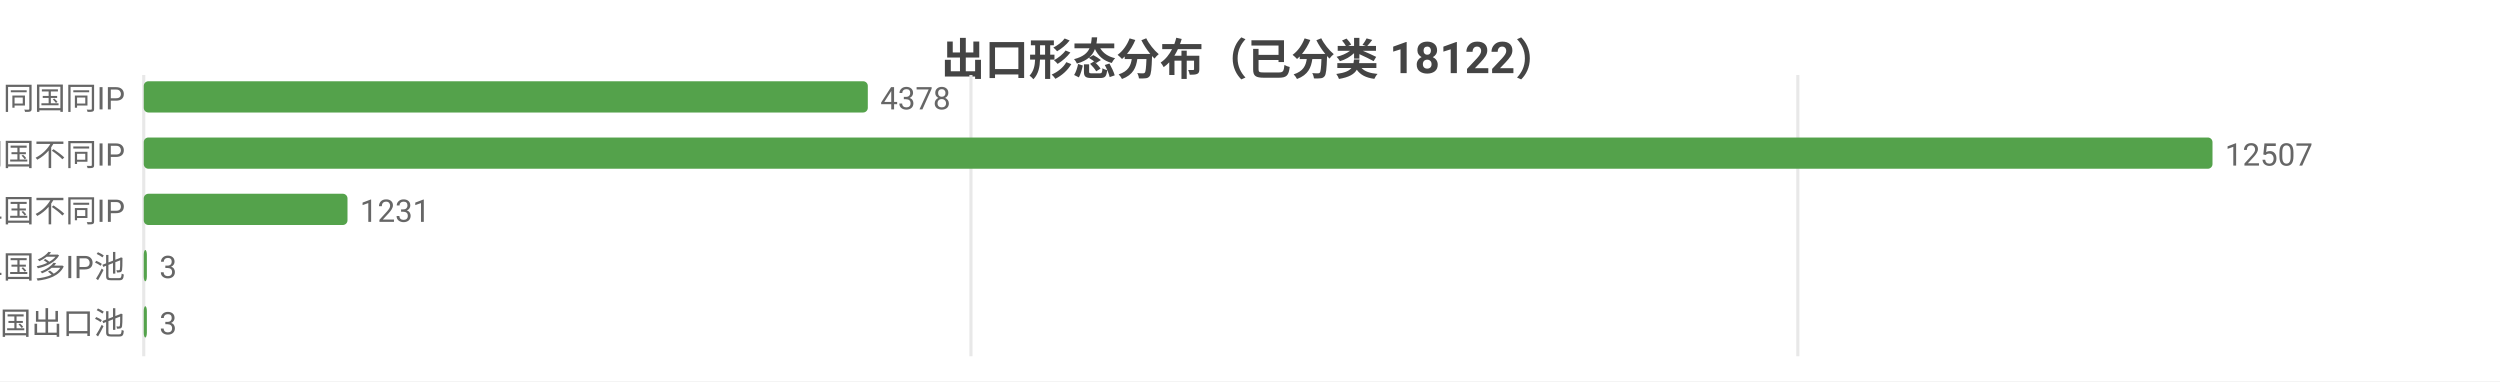
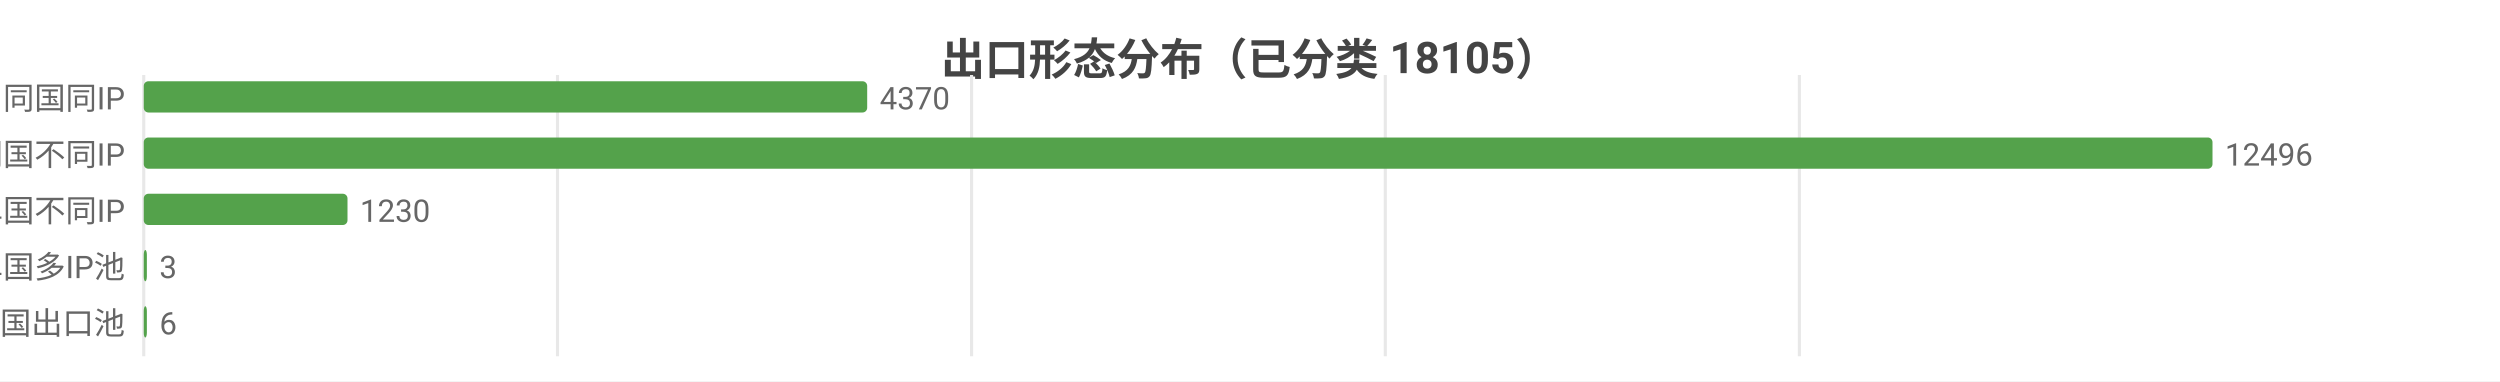
<svg xmlns="http://www.w3.org/2000/svg" width="800" height="122" viewBox="0 0 800 122">
  <rect width="800" height="122" fill="#ffffff" />
  <style>text{font-family:system-ui,-apple-system,'Segoe UI',Roboto,'PingFang SC','Microsoft YaHei','Noto Sans CJK SC',sans-serif}.g{stroke:#e8e8e8;stroke-width:1}.a{stroke:#999;stroke-width:1}.t{font-size:10px;fill:#666}.m{font-size:10px;text-anchor:middle;fill:#666}.e{font-size:10px;text-anchor:end;fill:#666}.l{font-size:11px;fill:#333}.tt{font-size:14px;font-weight:600;text-anchor:middle;fill:#444}.em{font-size:13px;text-anchor:middle;fill:#999}</style>
-   <text class="tt" x="400.0" y="24">出口形态分布（已分类 18122）</text>
+   <text class="tt" x="400.0" y="24">出口形态分布（已分类 18105）</text>
  <line class="g" x1="46" y1="24" x2="46" y2="114" />
-   <line class="g" x1="310.7" y1="24" x2="310.7" y2="114" />
-   <line class="g" x1="575.3" y1="24" x2="575.3" y2="114" />
+   <line class="g" x1="178.4" y1="24" x2="178.4" y2="114" />
+   <line class="g" x1="310.9" y1="24" x2="310.9" y2="114" />
+   <line class="g" x1="443.3" y1="24" x2="443.3" y2="114" />
+   <line class="g" x1="575.8" y1="24" x2="575.8" y2="114" />
  <text class="e" x="40" y="35">SS 同国同IP</text>
-   <rect x="46" y="26" width="231.7" height="10" fill="#54a24b" rx="1.5" />
-   <text class="t" x="281.7" y="35">4378</text>
+   <rect x="46" y="26" width="231.5" height="10" fill="#54a24b" rx="1.5" />
+   <text class="t" x="281.5" y="35">4370</text>
  <text class="e" x="40" y="53">SD 同国不同IP</text>
  <rect x="46" y="44" width="662" height="10" fill="#54a24b" rx="1.5" />
-   <text class="t" x="712" y="53">12507</text>
+   <text class="t" x="712" y="53">12496</text>
  <text class="e" x="40" y="71">CD 跨境单国不同IP</text>
  <rect x="46" y="62" width="65.2" height="10" fill="#54a24b" rx="1.5" />
-   <text class="t" x="115.2" y="71">1231</text>
+   <text class="t" x="115.2" y="71">1230</text>
  <text class="e" x="40" y="89">CP 跨境单国多IP池</text>
  <rect x="46" y="80" width="1" height="10" fill="#54a24b" rx="1.5" />
  <text class="t" x="51" y="89">3</text>
  <text class="e" x="40" y="107">CM 跨境多国出口池</text>
  <rect x="46" y="98" width="1" height="10" fill="#54a24b" rx="1.5" />
-   <text class="t" x="51" y="107">3</text>
+   <text class="t" x="51" y="107">6</text>
</svg>
